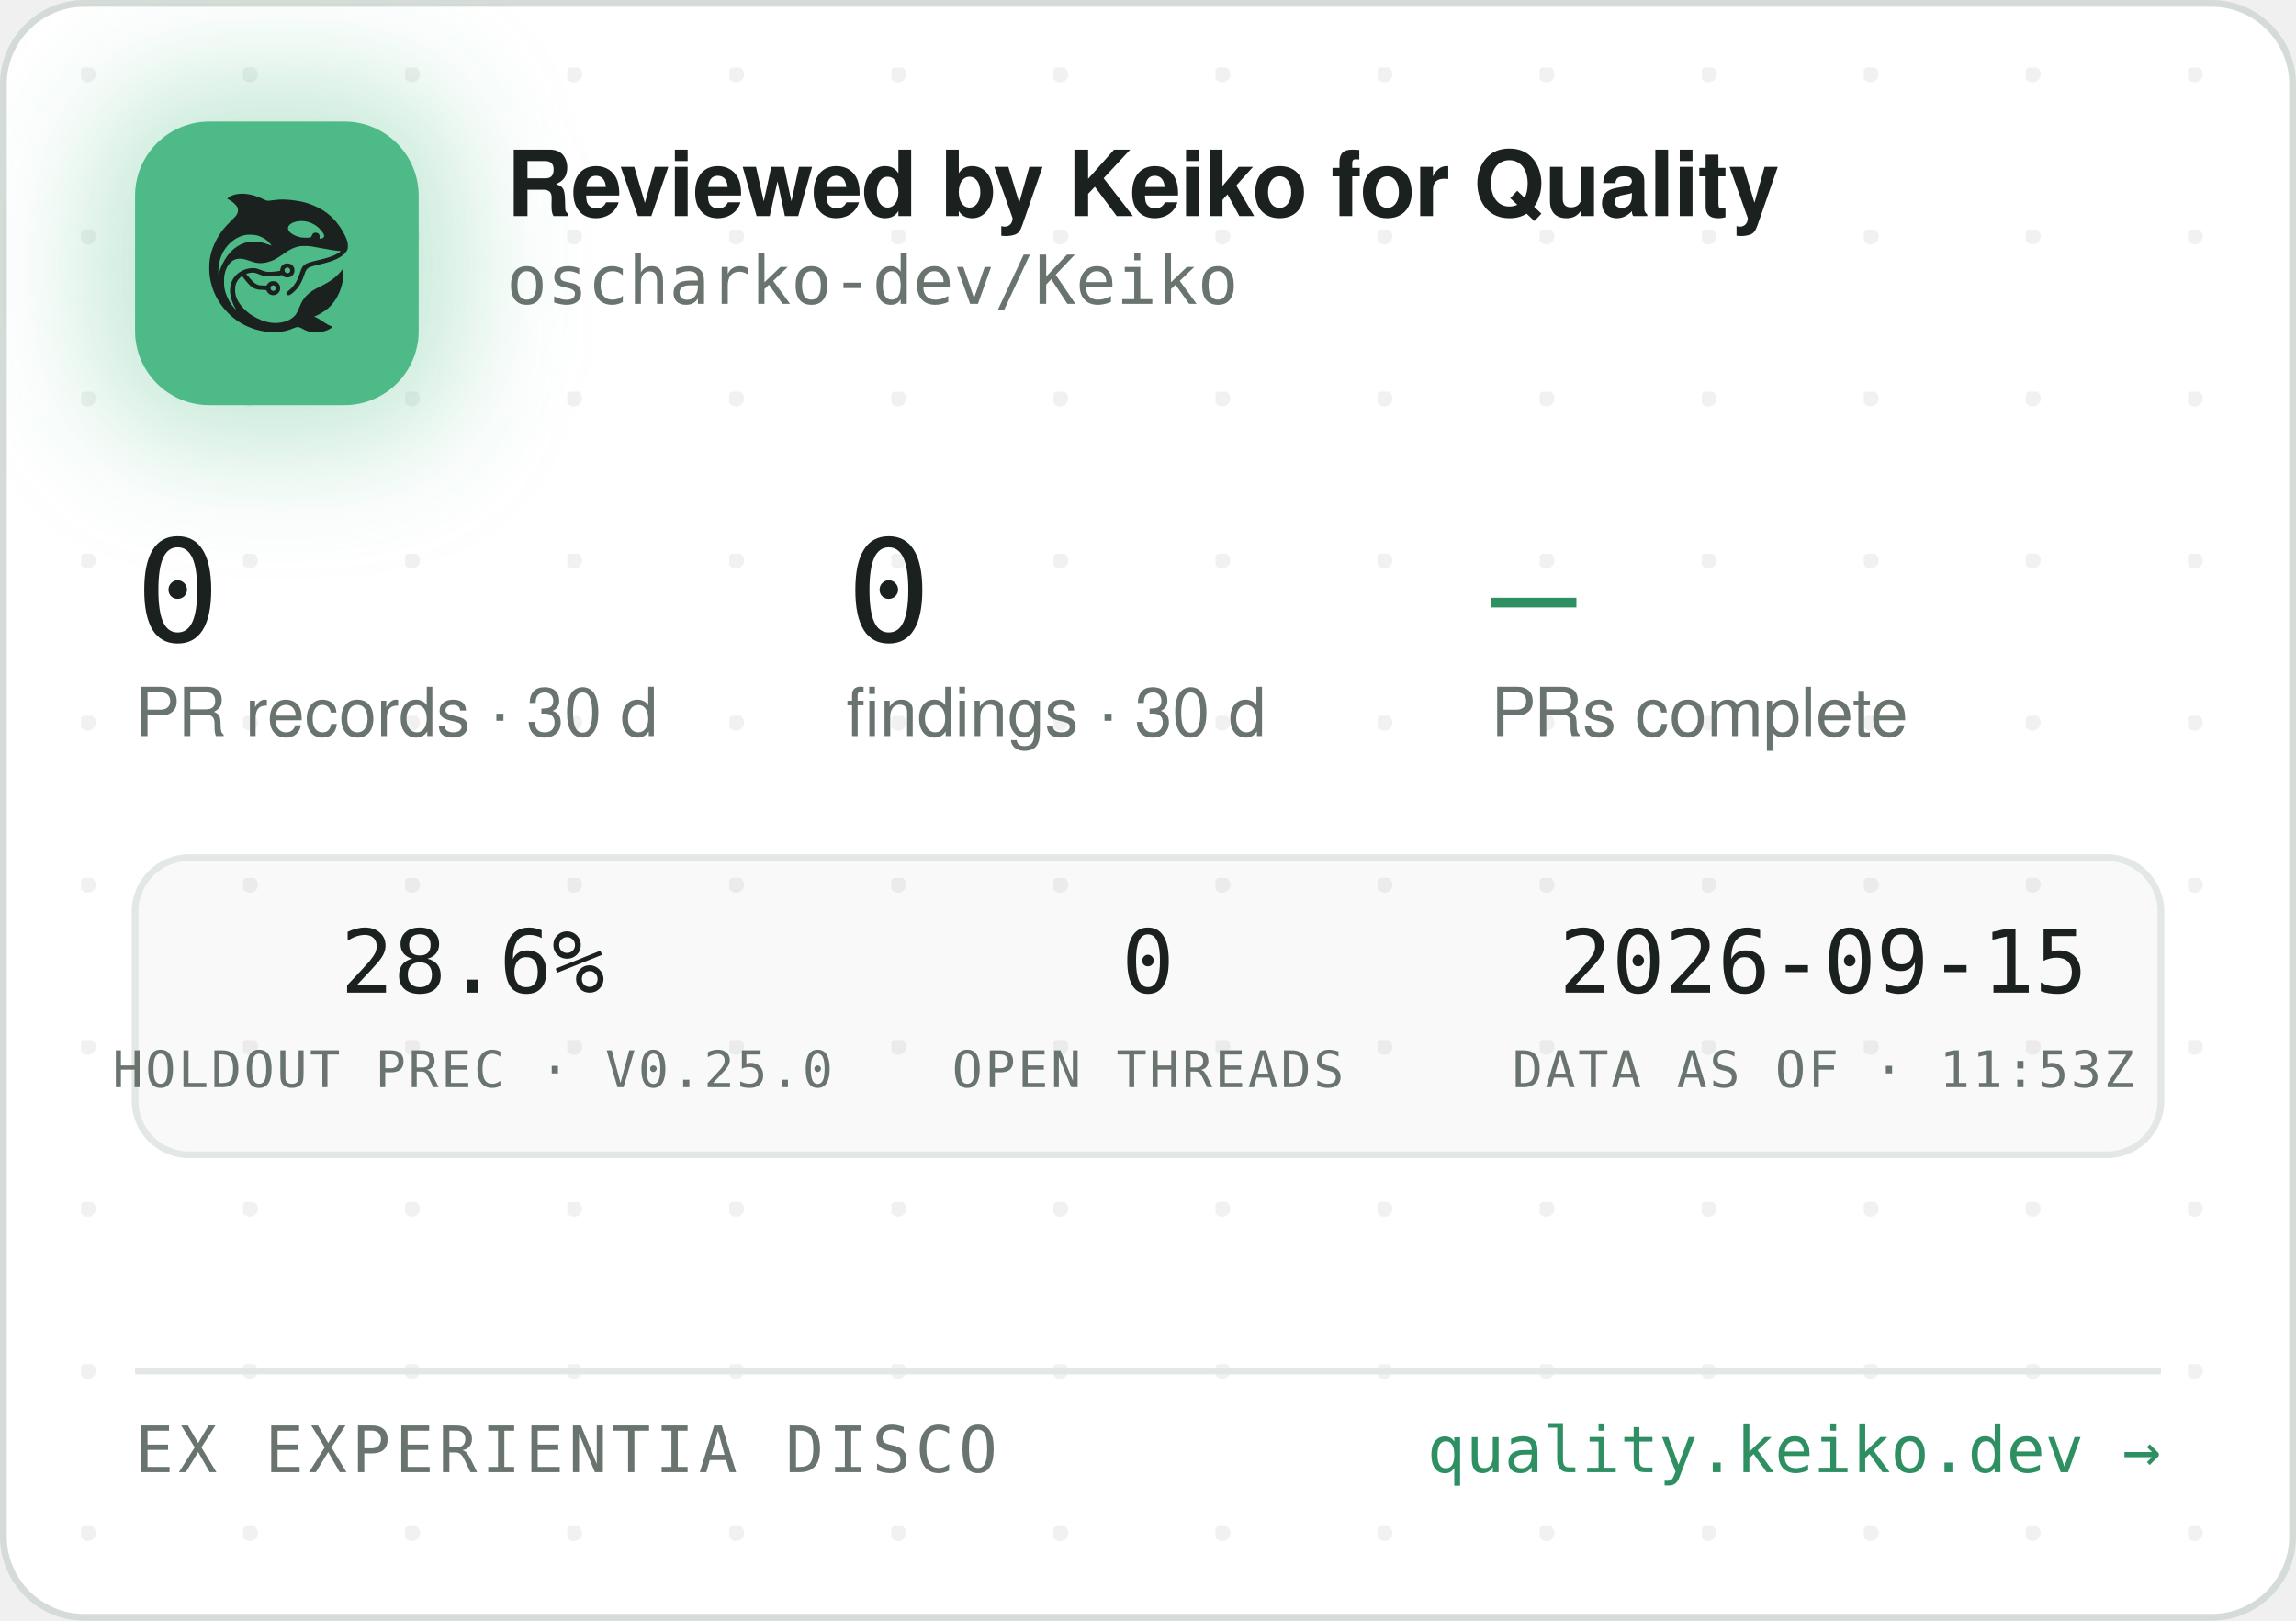
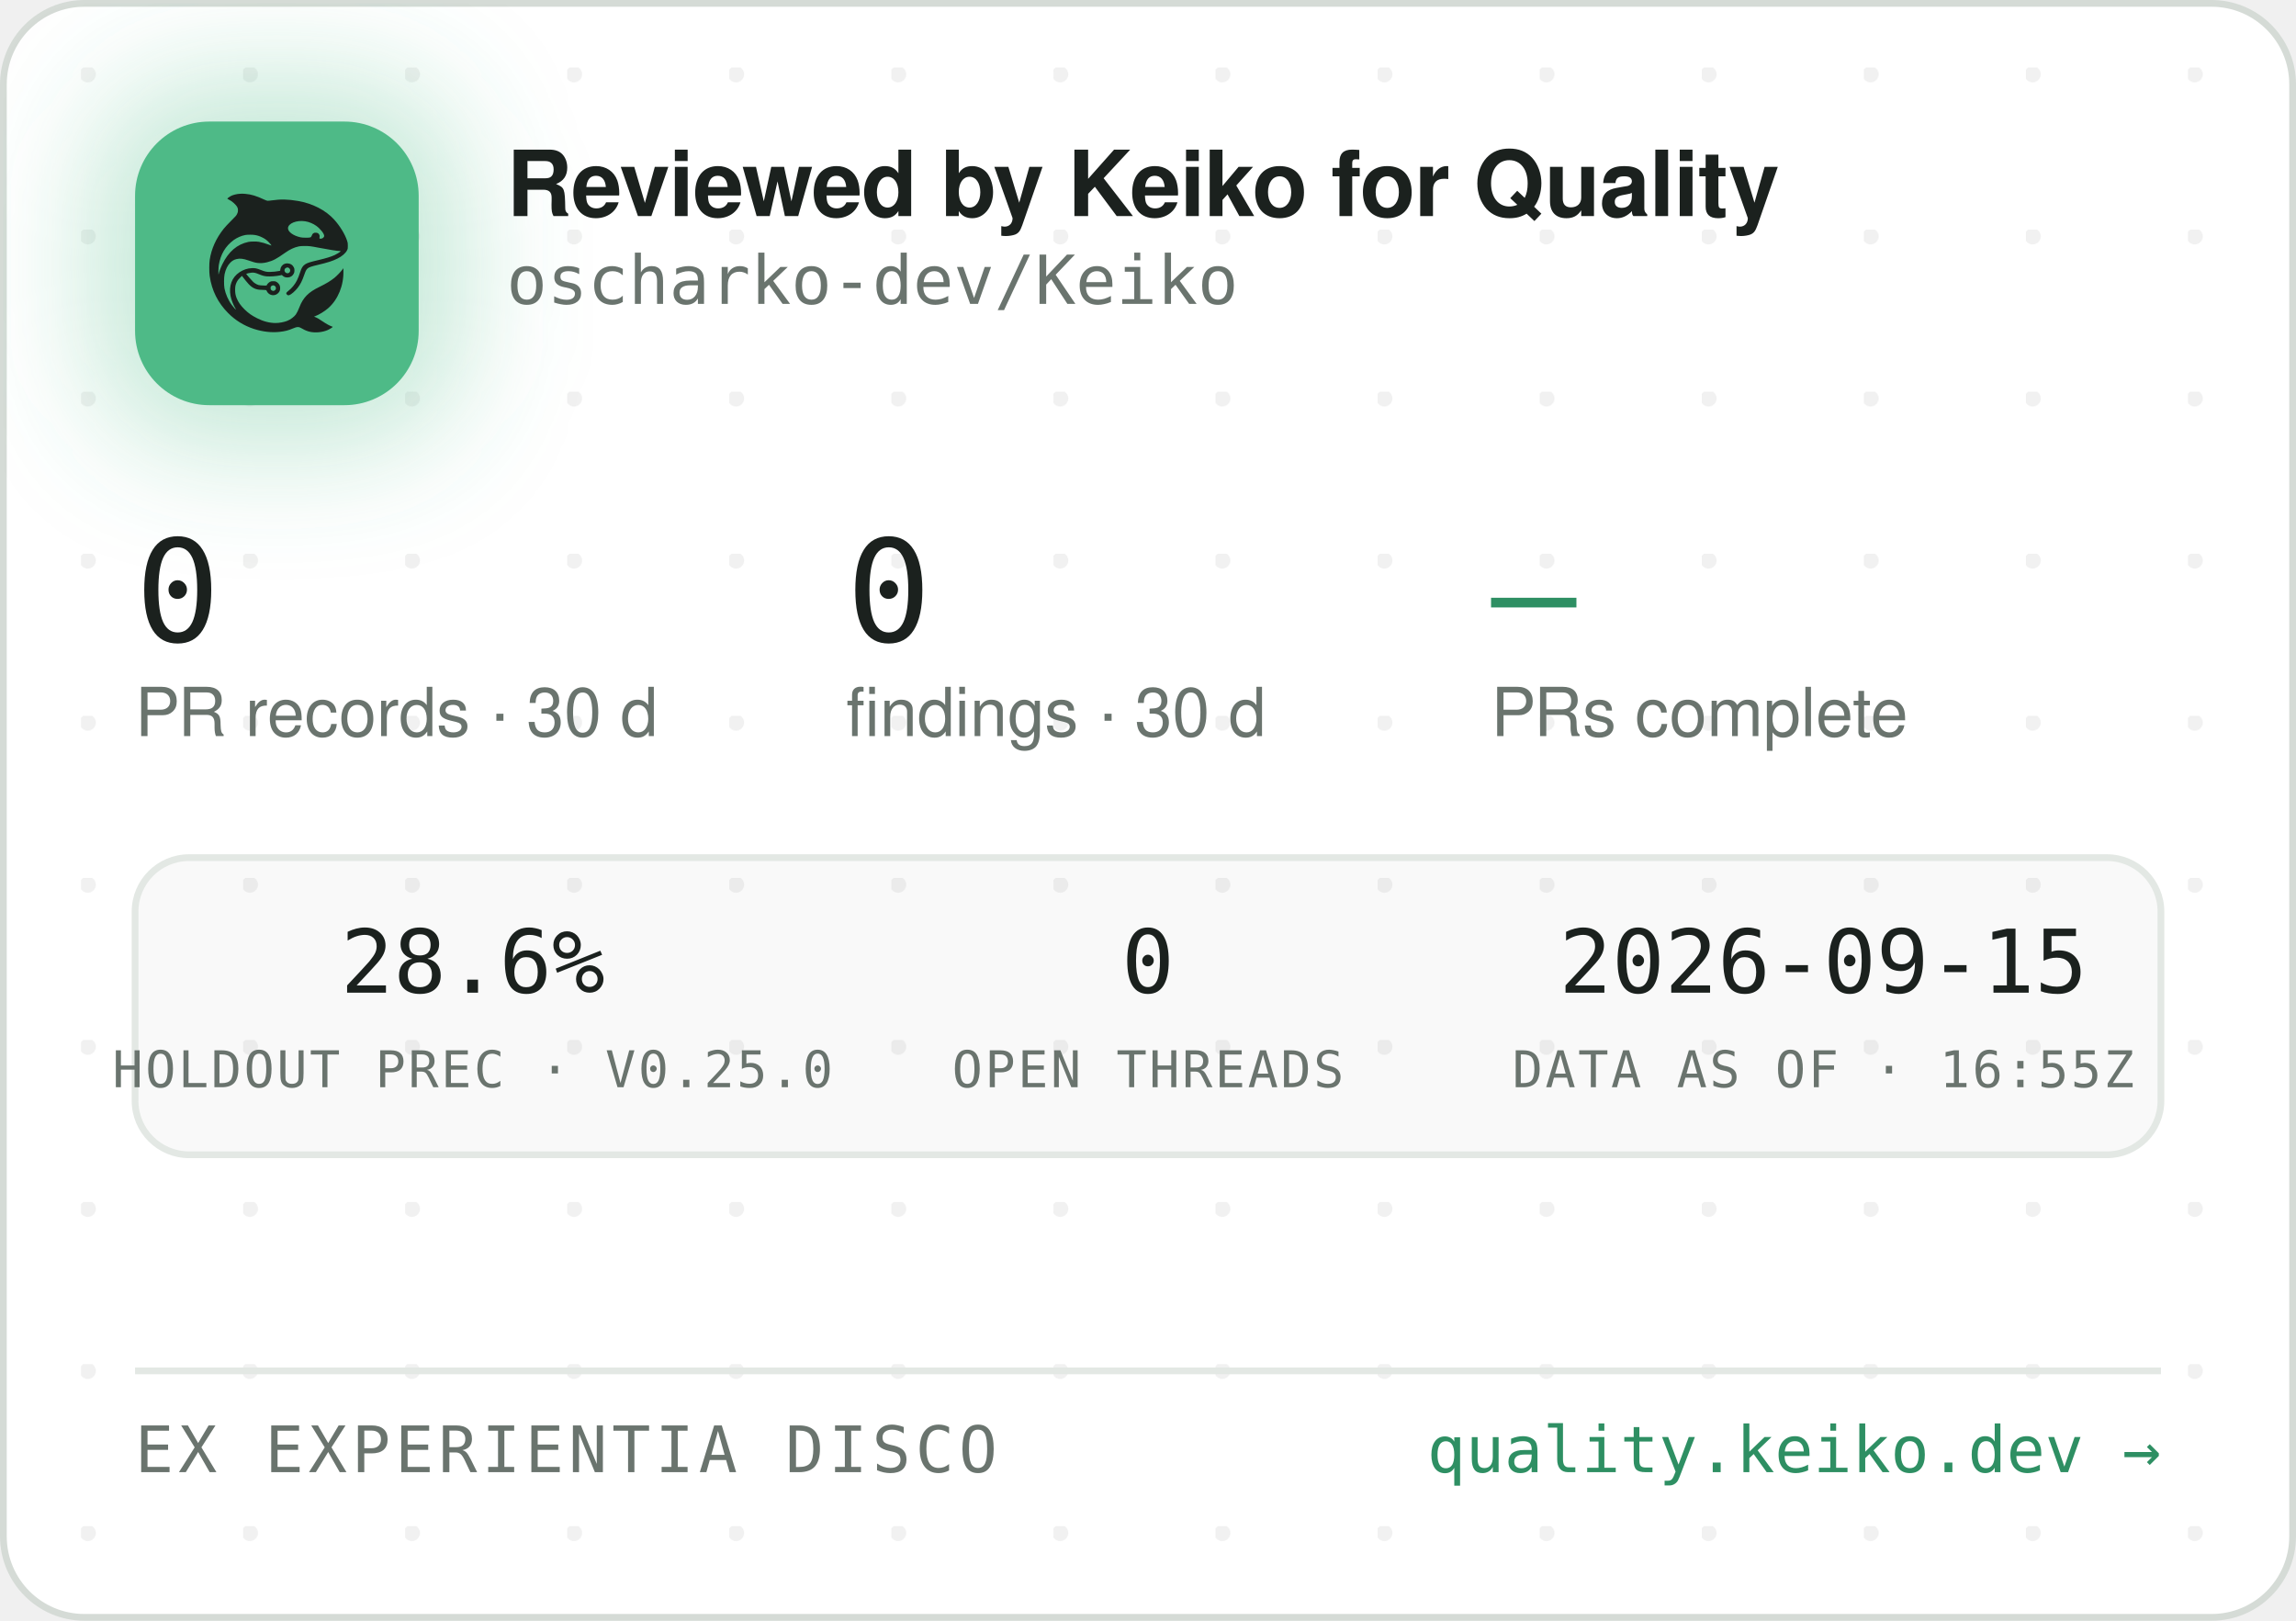
<svg xmlns="http://www.w3.org/2000/svg" width="340" height="240" viewBox="0 0 340 240" role="img" aria-label="Reviewed by Keiko for Quality — oscharko-dev/Keiko">
  <defs>
    <pattern id="dots" width="24" height="24" patternUnits="userSpaceOnUse" x="12" y="10">
      <circle cx="1" cy="1" r="1.2" fill="rgba(27,33,30,0.06)" />
    </pattern>
    <filter id="glow" x="-60%" y="-60%" width="220%" height="220%">
      <feGaussianBlur stdDeviation="9" />
    </filter>
    <clipPath id="card">
      <rect x="0.5" y="0.5" width="339" height="239" rx="12" />
    </clipPath>
  </defs>
  <rect x="0.5" y="0.5" width="339" height="239" rx="12" fill="#FFFFFF" stroke="#D5DBD6" />
  <rect x="0.5" y="0.5" width="339" height="239" rx="12" fill="url(#dots)" />
  <g clip-path="url(#card)">
    <rect x="14" y="12" width="54" height="54" rx="16" fill="rgba(78,186,135,0.35)" filter="url(#glow)" />
    <rect x="20" y="18" width="42" height="42" rx="11" fill="#4EBA87" />
    <g transform="translate(24,22) scale(0.03320312)">
      <g transform="translate(1024 0) scale(-1 1)">
        <g transform="translate(1024, 1024) scale(-0.1, -0.1)" fill="#1B211E" stroke="none">
          <path d="M3465 8223 c-144 -8 -314 -52 -408 -105 -69 -39 -146 -99 -146 -113 0 -5 30 -24 68 -42 146 -70 323 -229 377 -340 25 -49 29 -70 29 -138 -1 -72 -5 -88 -39 -160 -36 -75 -54 -95 -265 -305 -134 -132 -270 -279 -331 -355 -339 -425 -552 -896 -626 -1390 -25 -165 -25 -549 0 -720 92 -645 368 -1196 826 -1655 322 -324 710 -562 1145 -704 389 -126 793 -172 1155 -130 235 27 377 63 579 149 205 87 268 86 423 -7 102 -62 231 -115 335 -138 247 -56 562 -26 794 74 92 40 244 136 232 146 -4 3 -26 12 -48 19 -86 28 -246 116 -385 211 -162 112 -284 182 -357 207 l-48 17 40 15 c185 70 436 223 595 363 438 386 695 1014 678 1663 l-3 120 -50 -70 c-64 -90 -248 -280 -350 -362 -171 -136 -366 -255 -645 -391 -288 -140 -442 -243 -590 -391 -136 -137 -247 -316 -325 -526 -47 -127 -114 -262 -160 -326 -79 -107 -237 -224 -384 -283 -136 -55 -355 -96 -514 -96 -274 0 -548 71 -832 215 -242 123 -375 216 -553 389 -175 171 -287 332 -361 517 -44 114 -63 216 -63 359 0 152 17 233 74 350 35 70 59 102 136 179 l95 94 21 -29 c55 -75 219 -277 277 -338 171 -183 337 -256 582 -256 56 0 126 -3 155 -7 53 -6 54 -7 76 -57 30 -66 97 -128 172 -156 151 -57 318 11 395 160 33 62 34 193 3 261 -30 64 -88 125 -148 157 -44 23 -63 27 -141 27 -78 0 -97 -4 -140 -27 -58 -30 -131 -105 -141 -142 -6 -25 -8 -26 -93 -26 -47 0 -131 5 -186 10 -87 8 -111 15 -182 51 -45 22 -109 66 -143 96 -59 53 -326 361 -319 367 14 11 179 47 241 52 102 9 177 -7 318 -66 158 -66 243 -89 357 -99 157 -12 413 5 582 40 l93 19 44 -39 c59 -52 135 -75 228 -69 117 8 212 72 262 176 23 47 28 71 28 138 0 70 -4 89 -29 138 -55 110 -145 167 -270 174 -65 3 -91 0 -137 -18 -107 -40 -183 -140 -195 -257 l-6 -52 -51 -11 c-104 -23 -285 -41 -411 -42 -149 -1 -211 12 -402 88 -186 74 -256 88 -403 81 -193 -8 -377 -70 -546 -182 -342 -228 -485 -611 -399 -1064 30 -157 119 -388 209 -541 20 -35 35 -64 33 -66 -8 -8 -111 108 -190 214 -154 206 -278 489 -324 737 -28 154 -25 492 6 635 46 216 133 391 256 514 82 82 161 128 271 156 152 39 300 23 529 -57 217 -76 308 -101 410 -114 137 -17 284 -7 426 30 272 70 414 145 809 425 217 153 399 238 610 283 64 14 129 18 265 18 197 0 269 -9 615 -76 461 -89 843 -149 952 -149 41 0 41 0 23 -20 -28 -31 -169 -119 -254 -158 -167 -77 -388 -145 -716 -222 -399 -93 -508 -128 -608 -194 -102 -68 -160 -160 -217 -346 -35 -115 -102 -286 -149 -378 -85 -168 -227 -341 -377 -458 -105 -82 -115 -107 -69 -162 29 -34 65 -44 109 -29 86 29 261 181 371 322 126 162 201 309 295 581 61 176 90 232 145 283 62 57 163 93 470 165 439 104 640 169 863 278 206 100 368 240 434 375 32 67 33 71 33 198 -1 120 -3 138 -34 229 -98 294 -319 655 -573 936 -381 421 -968 723 -1618 834 -448 76 -767 83 -1169 25 -80 -12 -165 -19 -190 -17 -26 3 -90 26 -146 53 -343 162 -576 233 -842 255 -114 9 -141 10 -248 3z m2926 -1227 c164 -27 346 -102 485 -202 181 -129 354 -348 354 -448 0 -64 -75 -126 -154 -126 -60 0 -63 4 -52 70 8 50 7 65 -9 100 -29 64 -74 93 -151 98 -54 4 -70 1 -107 -21 -42 -25 -61 -52 -91 -129 -25 -64 -55 -73 -246 -73 -121 0 -187 5 -248 18 -318 70 -556 242 -556 402 0 218 388 374 775 311z m-2249 -611 c119 -21 208 -50 321 -106 114 -56 177 -100 266 -184 67 -63 157 -173 148 -181 -2 -3 -61 18 -130 45 -131 52 -298 100 -427 122 -113 20 -367 17 -470 -4 -502 -106 -885 -433 -1160 -992 -70 -142 -160 -379 -160 -424 0 -9 -5 -23 -11 -31 -13 -19 -5 316 10 410 80 482 295 846 661 1117 145 107 350 197 522 228 100 18 326 18 430 0z m1485 -1456 c95 -36 119 -159 42 -223 -78 -66 -209 -1 -209 104 0 60 33 100 99 121 36 10 36 10 68 -2z m-591 -822 c29 -26 37 -42 40 -77 6 -54 -9 -86 -55 -117 -41 -28 -70 -29 -119 -4 -44 22 -62 55 -62 112 0 51 13 75 53 99 50 31 101 26 143 -13z" />
        </g>
      </g>
    </g>
    <text x="75" y="32" font-family="-apple-system,'Segoe UI',Helvetica,Arial,sans-serif" font-size="13.5" font-weight="650" letter-spacing="-0.14" fill="#1B211E">Reviewed by Keiko for Quality</text>
    <text x="75" y="45" font-family="'JetBrains Mono',SFMono-Regular,Consolas,Menlo,monospace" font-size="10" fill="#6A746E">oscharko-dev/Keiko</text>
    <text x="20" y="95" font-family="'JetBrains Mono',SFMono-Regular,Consolas,Menlo,monospace" font-size="21" fill="#1B211E">0</text>
    <text x="20" y="109" font-family="-apple-system,'Segoe UI',Helvetica,Arial,sans-serif" font-size="10" fill="#6A746E">PR records · 30 d</text>
    <text x="125.3" y="95" font-family="'JetBrains Mono',SFMono-Regular,Consolas,Menlo,monospace" font-size="21" fill="#1B211E">0</text>
    <text x="125.3" y="109" font-family="-apple-system,'Segoe UI',Helvetica,Arial,sans-serif" font-size="10" fill="#6A746E">findings · 30 d</text>
    <text x="220.8" y="95" font-family="'JetBrains Mono',SFMono-Regular,Consolas,Menlo,monospace" font-size="21" fill="#2E8F63">—</text>
    <text x="220.8" y="109" font-family="-apple-system,'Segoe UI',Helvetica,Arial,sans-serif" font-size="10" fill="#6A746E">PRs complete</text>
    <rect x="20" y="127" width="300" height="44" rx="8" fill="rgba(27,33,30,0.025)" stroke="#E3E8E4" />
    <text x="70" y="147" text-anchor="middle" font-family="'JetBrains Mono',SFMono-Regular,Consolas,Menlo,monospace" font-size="13" fill="#1B211E">28.6%</text>
    <text x="70" y="161" text-anchor="middle" font-family="'JetBrains Mono',SFMono-Regular,Consolas,Menlo,monospace" font-size="7.5" letter-spacing="0.35" fill="#6A746E">HOLDOUT PREC · V0.25.0</text>
    <text x="170" y="147" text-anchor="middle" font-family="'JetBrains Mono',SFMono-Regular,Consolas,Menlo,monospace" font-size="13" fill="#1B211E">0</text>
    <text x="170" y="161" text-anchor="middle" font-family="'JetBrains Mono',SFMono-Regular,Consolas,Menlo,monospace" font-size="7.5" letter-spacing="0.35" fill="#6A746E">OPEN THREADS</text>
    <text x="270" y="147" text-anchor="middle" font-family="'JetBrains Mono',SFMono-Regular,Consolas,Menlo,monospace" font-size="13" fill="#1B211E">2026-09-15</text>
-     <text x="270" y="161" text-anchor="middle" font-family="'JetBrains Mono',SFMono-Regular,Consolas,Menlo,monospace" font-size="7.5" letter-spacing="0.35" fill="#6A746E">DATA AS OF · 11:53Z</text>
+     <text x="270" y="161" text-anchor="middle" font-family="'JetBrains Mono',SFMono-Regular,Consolas,Menlo,monospace" font-size="7.5" letter-spacing="0.35" fill="#6A746E">DATA AS OF · 16:55Z</text>
    <line x1="20" y1="203" x2="320" y2="203" stroke="#E3E8E4" />
    <text x="20" y="218" font-family="'JetBrains Mono',SFMono-Regular,Consolas,Menlo,monospace" font-size="9.5" letter-spacing="0.7" fill="#6A746E">EX EXPERIENTIA DISCO</text>
    <text x="320" y="218" text-anchor="end" font-family="'JetBrains Mono',SFMono-Regular,Consolas,Menlo,monospace" font-size="9.5" fill="#2E8F63">quality.keiko.dev →</text>
  </g>
</svg>
